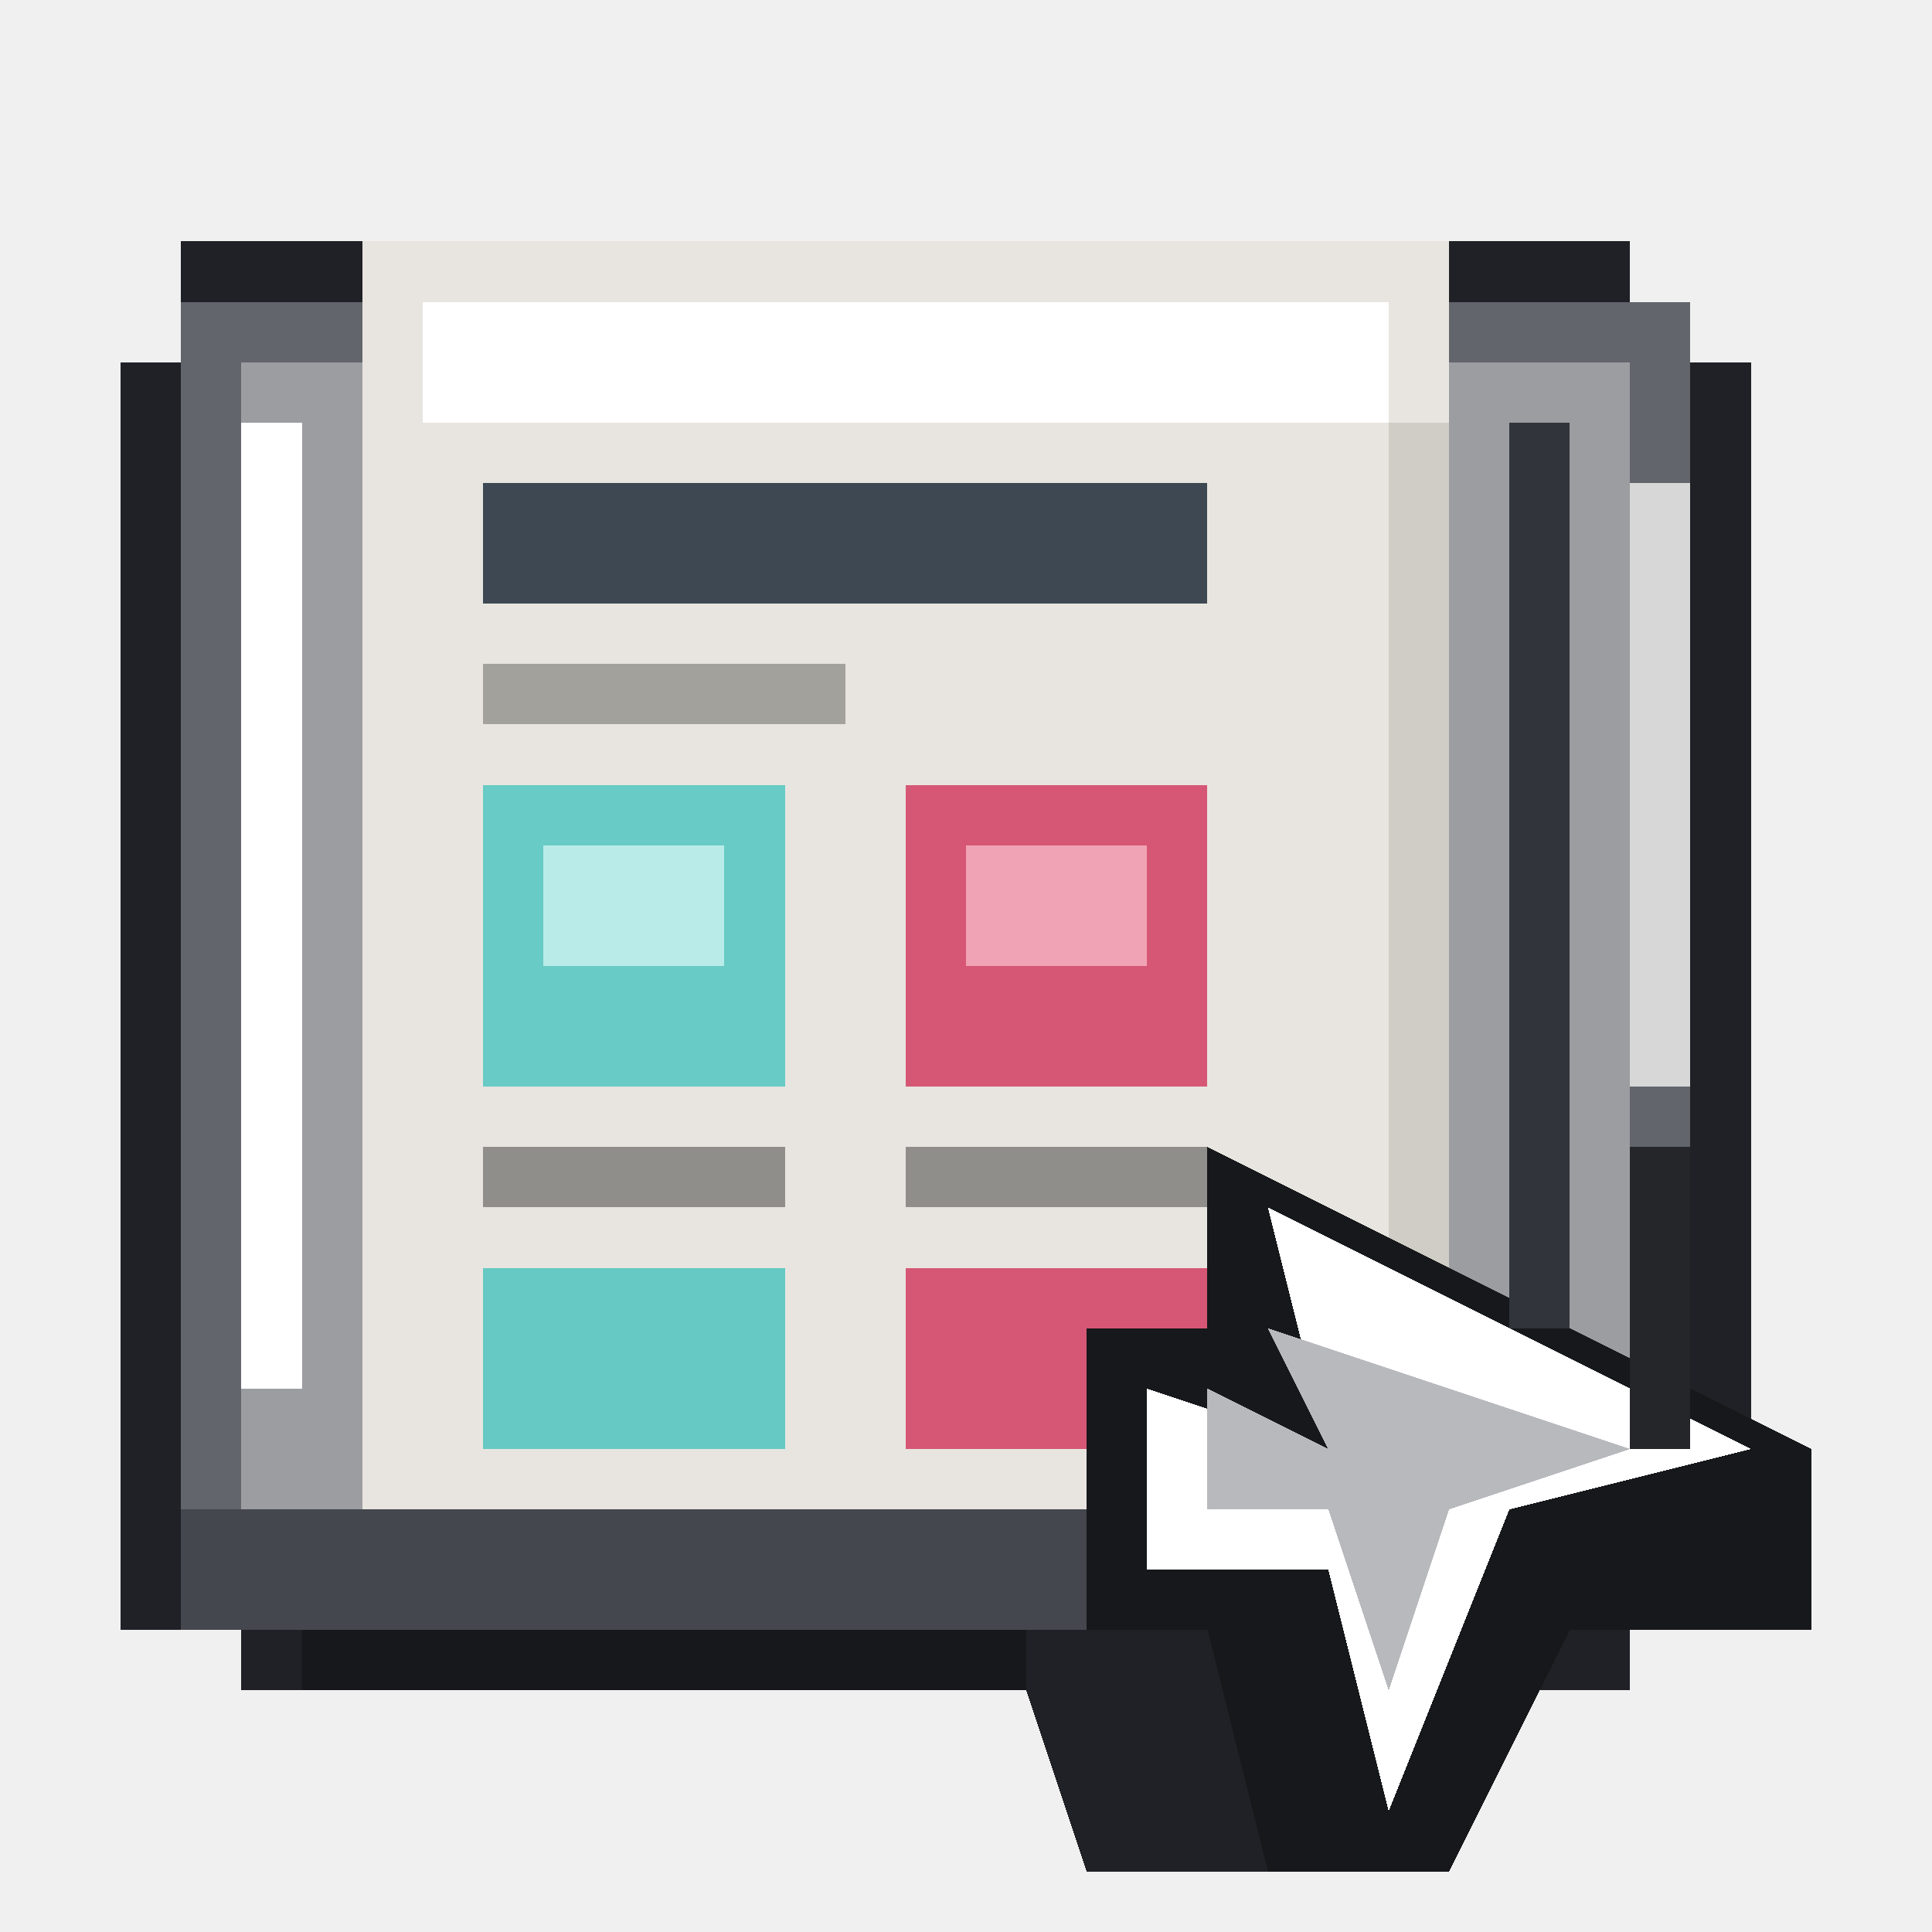
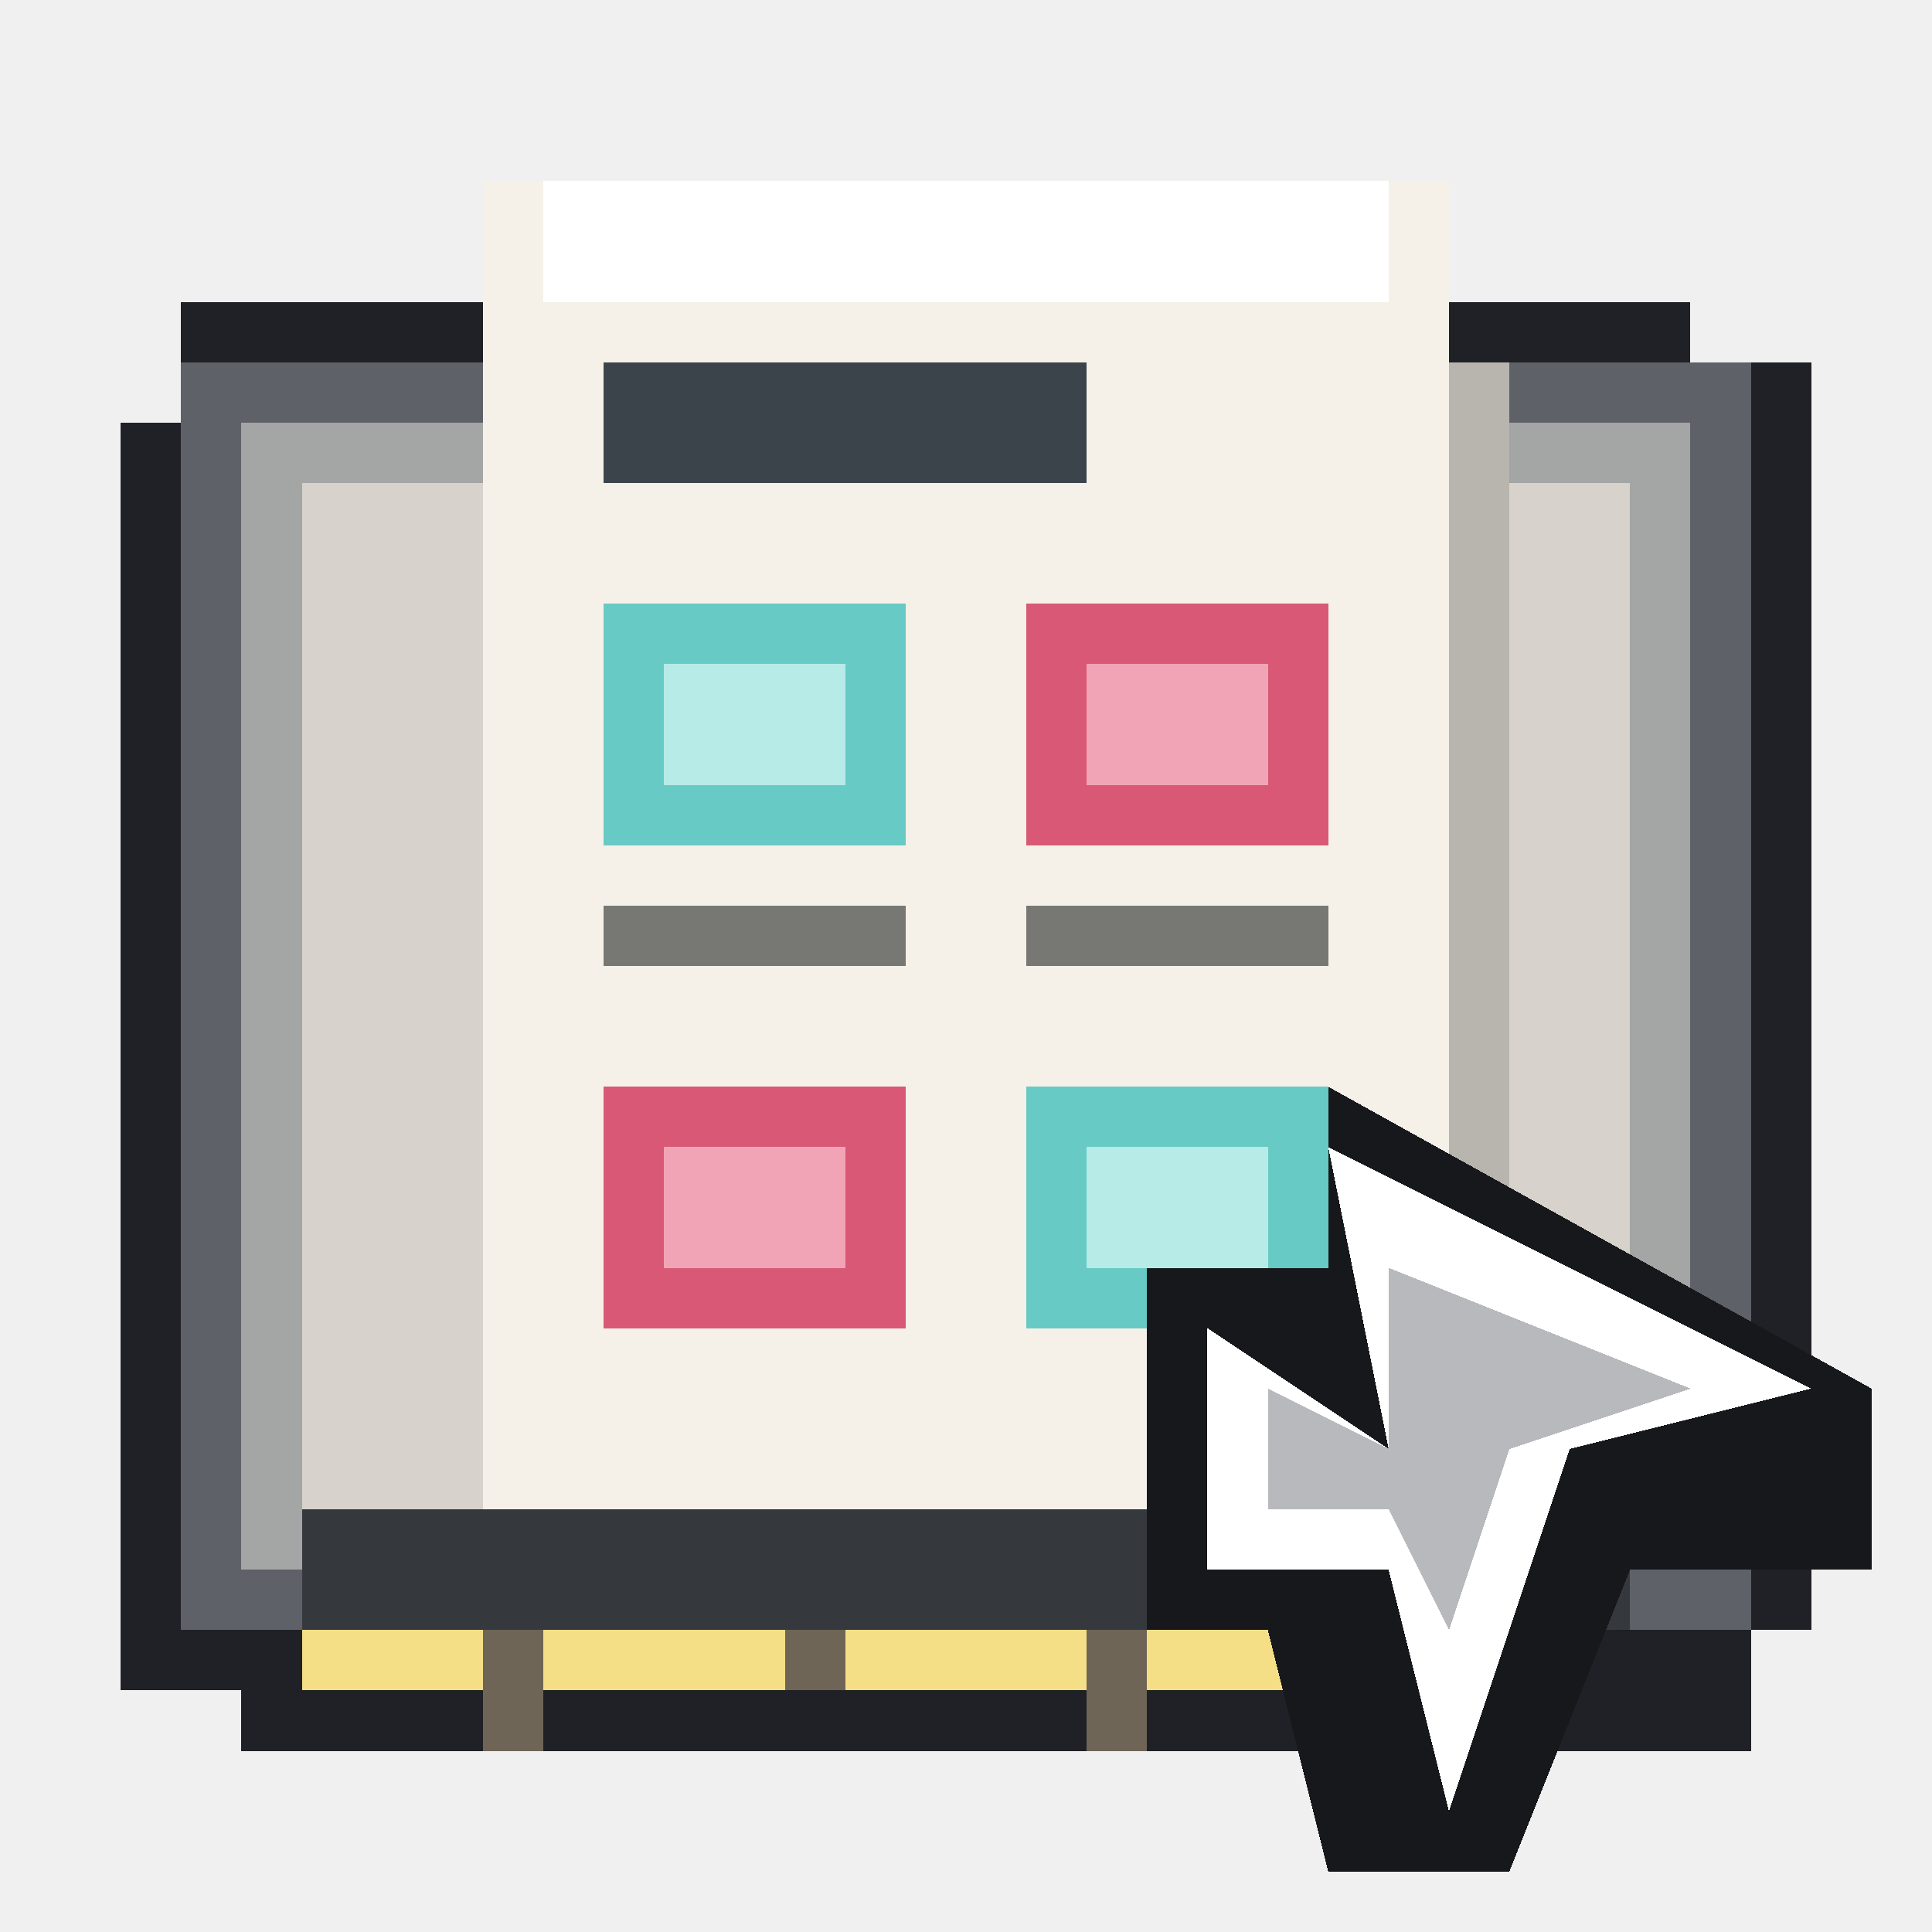
<svg xmlns="http://www.w3.org/2000/svg" viewBox="0 0 32 32" shape-rendering="crispEdges" data-m98-concept="tiktok-catalog" data-m98-grid="32">
-   <path fill="#202126" d="M3 4H27V6H29V25H27V28H22L21 31H18L17 28H4V27H2V6H3Z" />
-   <rect fill="#62656c" x="3" y="5" width="25" height="21" />
-   <rect fill="#9b9da1" x="4" y="6" width="23" height="19" />
-   <rect fill="#e8e5e0" x="6" y="4" width="18" height="22" />
-   <rect fill="#ffffff" x="7" y="5" width="16" height="2" />
-   <rect fill="#3d4852" x="8" y="8" width="12" height="2" />
-   <rect fill="#a3a19c" x="8" y="11" width="6" height="1" />
-   <rect fill="#68cbc5" x="8" y="13" width="5" height="5" />
-   <rect fill="#b9ece8" x="9" y="14" width="3" height="2" />
-   <rect fill="#d65775" x="15" y="13" width="5" height="5" />
-   <rect fill="#f0a3b4" x="16" y="14" width="3" height="2" />
-   <rect fill="#8f8e8b" x="8" y="19" width="5" height="1" />
-   <rect fill="#8f8e8b" x="15" y="19" width="5" height="1" />
-   <rect fill="#66c9c3" x="8" y="21" width="5" height="3" />
-   <rect fill="#d65775" x="15" y="21" width="5" height="3" />
-   <rect fill="#d0ccc6" x="23" y="7" width="1" height="18" />
-   <rect fill="#ffffff" x="4" y="7" width="1" height="16" />
-   <rect fill="#44474d" x="3" y="25" width="23" height="2" />
-   <rect fill="#17181b" x="5" y="27" width="12" height="1" />
-   <path fill="#17181b" d="M20 19L30 24V27H26L24 31H21L20 27H18V22H20Z" />
-   <polygon fill="#ffffff" points="21,20 29,24 25,25 23,30 22,26 19,26 19,23 22,24" />
-   <polygon fill="#b8b9bc" points="21,22 27,24 24,25 23,28 22,25 20,25 20,23 22,24" />
-   <rect fill="#31343a" x="25" y="7" width="1" height="15" />
-   <rect fill="#d7d7d7" x="27" y="8" width="1" height="10" />
-   <rect fill="#25262a" x="27" y="19" width="1" height="5" />
+   <path fill="#202126" d="M3 5H28V6H30V27H29V29H4V28H2V7H3Z" />
+   <rect fill="#5e6268" x="3" y="6" width="26" height="21" />
+   <rect fill="#a4a5a5" x="4" y="7" width="24" height="19" />
+   <rect fill="#d7d3cc" x="5" y="8" width="22" height="17" />
+   <rect fill="#f5f1e9" x="8" y="3" width="16" height="22" />
+   <rect fill="#ffffff" x="9" y="3" width="14" height="2" />
+   <rect fill="#3c444b" x="10" y="6" width="8" height="2" />
+   <rect fill="#68cac4" x="10" y="10" width="5" height="4" />
+   <rect fill="#b7ebe7" x="11" y="11" width="3" height="2" />
+   <rect fill="#777874" x="10" y="15" width="5" height="1" />
+   <rect fill="#d85875" x="17" y="10" width="5" height="4" />
+   <rect fill="#f1a4b5" x="18" y="11" width="3" height="2" />
+   <rect fill="#777874" x="17" y="15" width="5" height="1" />
+   <rect fill="#d85875" x="10" y="18" width="5" height="4" />
+   <rect fill="#f1a4b5" x="11" y="19" width="3" height="2" />
+   <rect fill="#68cac4" x="17" y="18" width="5" height="4" />
+   <rect fill="#b7ebe7" x="18" y="19" width="3" height="2" />
+   <rect fill="#b8b4ae" x="24" y="6" width="1" height="18" />
+   <rect fill="#35383d" x="5" y="25" width="22" height="2" />
+   <rect fill="#f5df86" x="5" y="27" width="20" height="1" />
+   <rect fill="#6e6556" x="8" y="27" width="1" height="2" />
+   <rect fill="#6e6556" x="13" y="27" width="1" height="1" />
+   <rect fill="#6e6556" x="18" y="27" width="1" height="2" />
+   <path fill="#17181b" d="M22 18L31 23V26H27L25 31H22L21 27H19V21H22Z" />
+   <polygon fill="#ffffff" points="22,19 30,23 26,24 24,30 23,26 20,26 20,22 23,24" />
+   <polygon fill="#b8b9bc" points="23,21 28,23 25,24 24,27 23,25 21,25 21,23 23,24" />
</svg>
